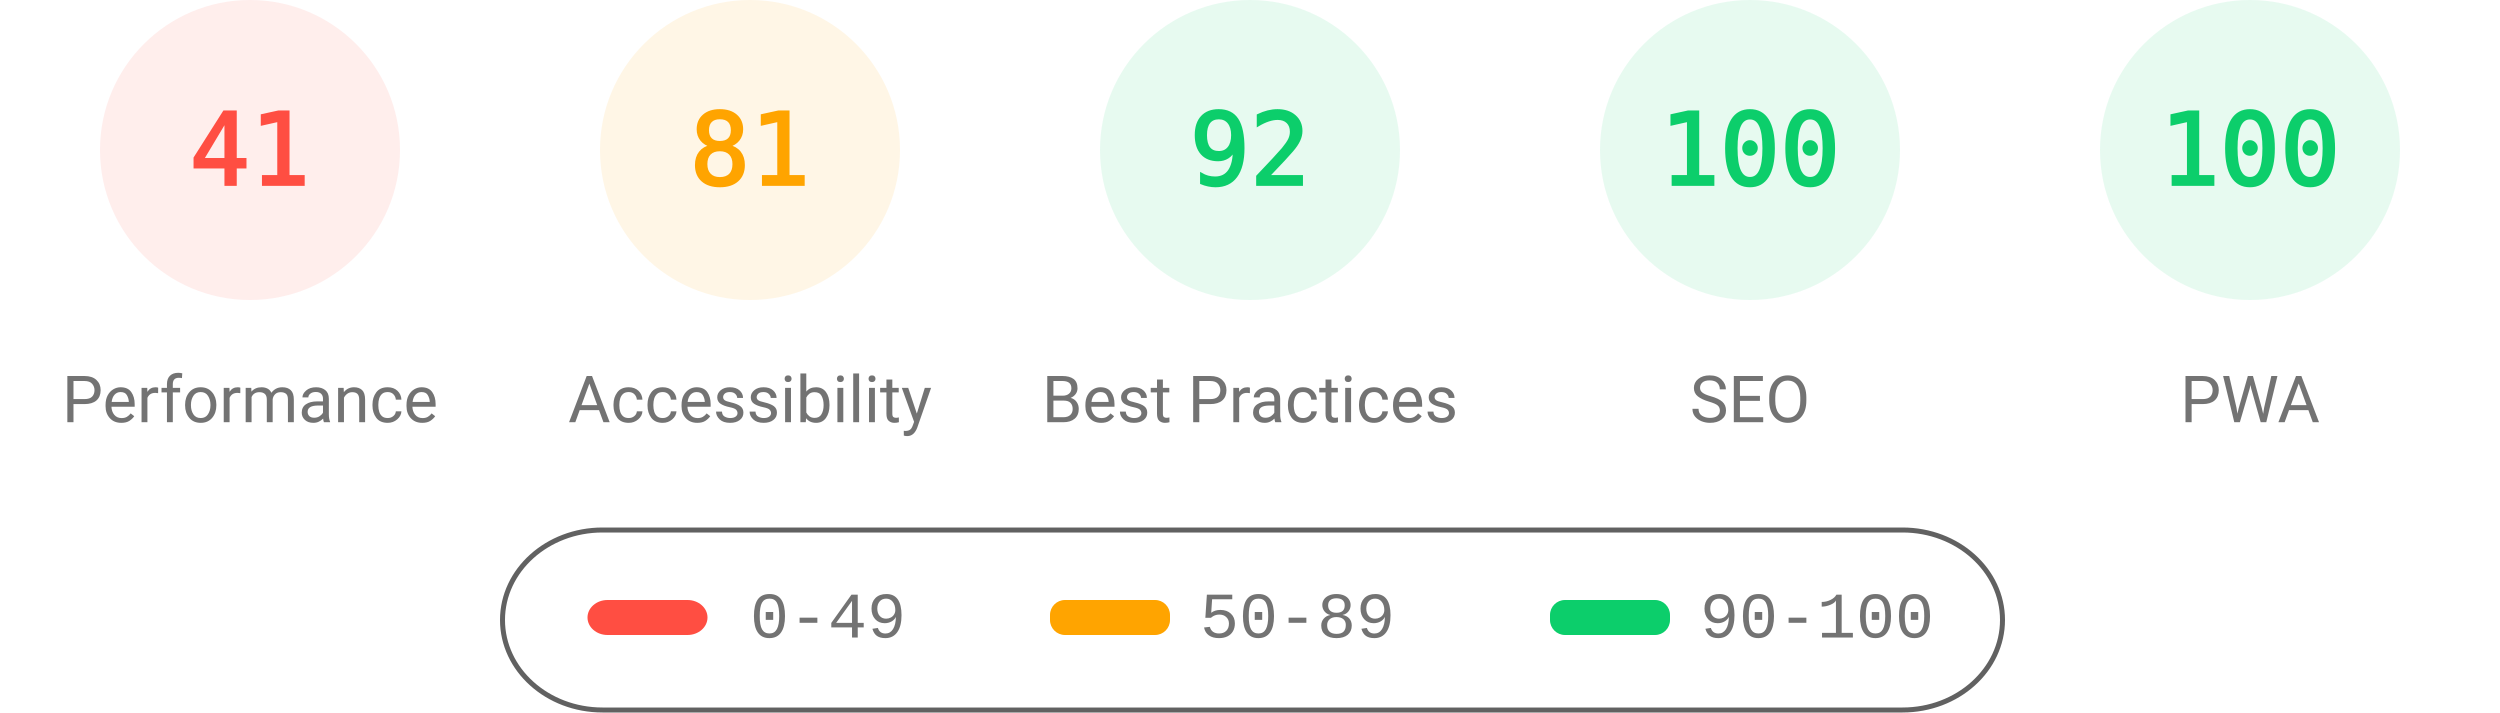
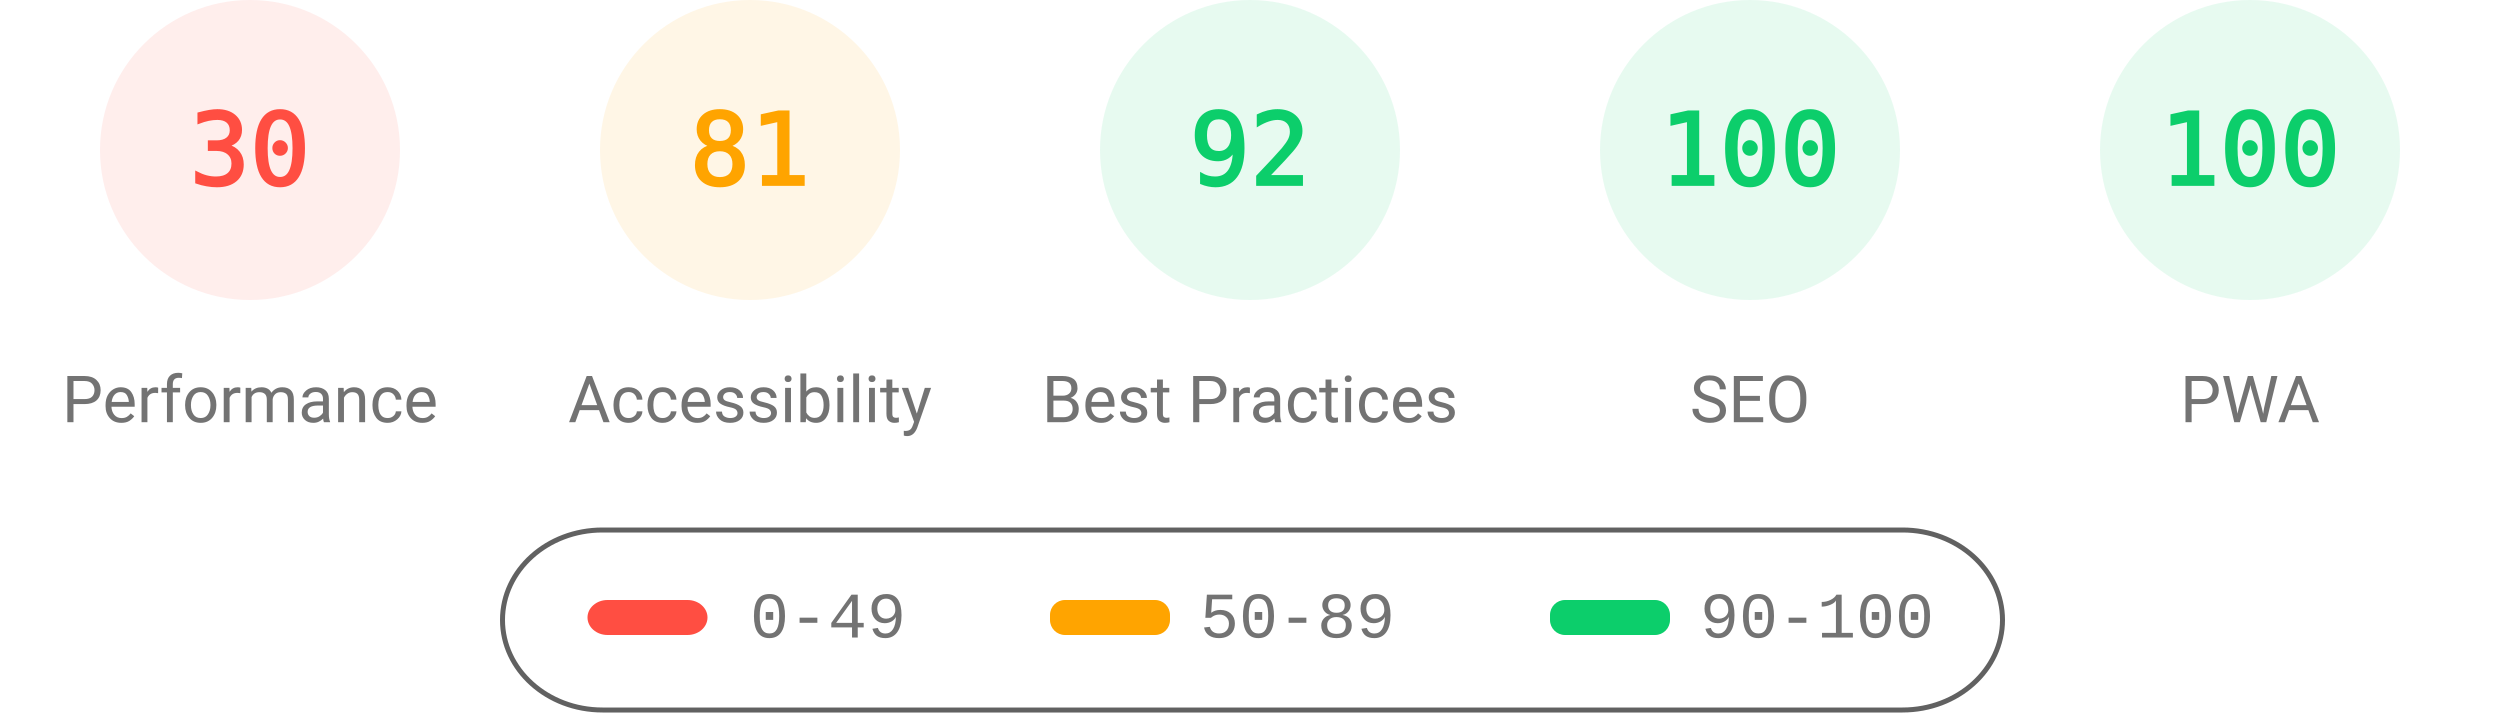
<svg xmlns="http://www.w3.org/2000/svg" fill="none" width="1000" height="285">
  <style>.gauge-base{opacity:.1}.gauge-arc{fill:none;animation-delay:250ms;stroke-linecap:round;transform:rotate(-90deg);transform-origin:100px 60px;animation:load-gauge 1s ease forwards}.guage-text{font-size:40px;font-family:monospace;text-align:center}.guage-red{color:#ff4e42;fill:#ff4e42;stroke:#ff4e42}.guage-orange{color:#ffa400;fill:#ffa400;stroke:#ffa400}.guage-green{color:#0cce6b;fill:#0cce6b;stroke:#0cce6b}.guage-undefined{color:#5c5c5c;fill:#5c5c5c;stroke:#5c5c5c}.guage-title{color:#737373;fill:#737373;stroke:none;font-size:26px;line-height:26px;font-family:Roboto,Halvetica,Arial,sans-serif}@keyframes load-gauge{from{stroke-dasharray:0 352.858}}</style>
  <svg class="guage-div guage-perf guage-red" viewBox="0 0 200 200" width="200" height="200">
    <circle class="gauge-base" r="56" cx="100" cy="60" stroke-width="8" />
-     <circle class="gauge-arc guage-arc-1" r="56" cx="100" cy="60" stroke-width="8" style="stroke-dasharray:144.262,351.858" />
-     <text class="guage-text" x="100" y="60" alignment-baseline="central" dominant-baseline="central" text-anchor="middle">41</text>
+     <circle class="gauge-arc guage-arc-1" r="56" cx="100" cy="60" stroke-width="8" style="stroke-dasharray:105.557,351.858" />
+     <text class="guage-text" x="100" y="60" alignment-baseline="central" dominant-baseline="central" text-anchor="middle">30</text>
    <text class="guage-title" x="100" y="160" alignment-baseline="central" dominant-baseline="central" text-anchor="middle">Performance</text>
  </svg>
  <svg class="guage-div guage-acc guage-orange" viewBox="0 0 200 200" width="200" height="200" x="200">
    <circle class="gauge-base" r="56" cx="100" cy="60" stroke-width="8" />
    <circle class="gauge-arc guage-arc-2" r="56" cx="100" cy="60" stroke-width="8" style="stroke-dasharray:285.005,351.858" />
    <text class="guage-text" x="100" y="60" alignment-baseline="central" dominant-baseline="central" text-anchor="middle">81</text>
    <text class="guage-title" x="100" y="160" alignment-baseline="central" dominant-baseline="central" text-anchor="middle">Accessibility</text>
  </svg>
  <svg class="guage-div guage-best guage-green" viewBox="0 0 200 200" width="200" height="200" x="400">
    <circle class="gauge-base" r="56" cx="100" cy="60" stroke-width="8" />
    <circle class="gauge-arc guage-arc-3" r="56" cx="100" cy="60" stroke-width="8" style="stroke-dasharray:323.709,351.858" />
    <text class="guage-text" x="100" y="60" alignment-baseline="central" dominant-baseline="central" text-anchor="middle">92</text>
    <text class="guage-title" x="100" y="160" alignment-baseline="central" dominant-baseline="central" text-anchor="middle">Best Practices</text>
  </svg>
  <svg class="guage-div guage-seo guage-green" viewBox="0 0 200 200" width="200" height="200" x="600">
    <circle class="gauge-base" r="56" cx="100" cy="60" stroke-width="8" />
    <circle class="gauge-arc guage-arc-4" r="56" cx="100" cy="60" stroke-width="8" style="stroke-dasharray:351.858,351.858" />
    <text class="guage-text" x="100" y="60" alignment-baseline="central" dominant-baseline="central" text-anchor="middle">100</text>
    <text class="guage-title" x="100" y="160" alignment-baseline="central" dominant-baseline="central" text-anchor="middle">SEO</text>
  </svg>
  <svg class="guage-div guage-pwa guage-green" viewBox="0 0 200 200" width="200" height="200" x="800">
    <circle class="gauge-base" r="56" cx="100" cy="60" stroke-width="8" />
    <circle class="gauge-arc guage-arc-4" r="56" cx="100" cy="60" stroke-width="8" style="stroke-dasharray:351.858,351.858" />
    <text class="guage-text" x="100" y="60" alignment-baseline="central" dominant-baseline="central" text-anchor="middle">100</text>
    <text class="guage-title" x="100" y="160" alignment-baseline="central" dominant-baseline="central" text-anchor="middle">PWA</text>
  </svg>
  <svg width="604" height="76" x="200" y="210">
    <path fill="none" id="canvas_background" d="M-1-1h604v80H-1z" />
    <rect fill-opacity="0" stroke="#616161" stroke-width="2" rx="40" id="svg_2" height="72" width="600" y="2" x="1" fill="#000" />
    <rect stroke="#000" rx="8" id="svg_3" height="14" width="48" y="30" x="35" stroke-opacity="null" stroke-width="0" fill="#ff4e42" />
    <rect stroke="#000" rx="6" id="svg_4" height="14" width="48" y="30" x="220" stroke-opacity="null" stroke-width="0" fill="#ffa400" />
    <rect stroke="#000" rx="6" id="svg_5" height="14" width="48" y="30" x="420" stroke-opacity="null" stroke-width="0" fill="#0cce6b" />
    <text xml:space="preserve" text-anchor="start" font-family="'Courier New', Courier, monospace" font-size="26" id="svg_6" y="45" x="100" stroke-opacity="null" stroke-width="0" stroke="#000" fill="#737373">0-49</text>
    <text xml:space="preserve" text-anchor="start" font-family="'Courier New', Courier, monospace" font-size="26" id="svg_7" y="45" x="280" stroke-opacity="null" stroke-width="0" stroke="#000" fill="#737373">50-89</text>
    <text xml:space="preserve" text-anchor="start" font-family="'Courier New', Courier, monospace" font-size="26" id="svg_8" y="45" x="480" stroke-opacity="null" stroke-width="0" stroke="#000" fill="#737373">90-100</text>
  </svg>
</svg>
